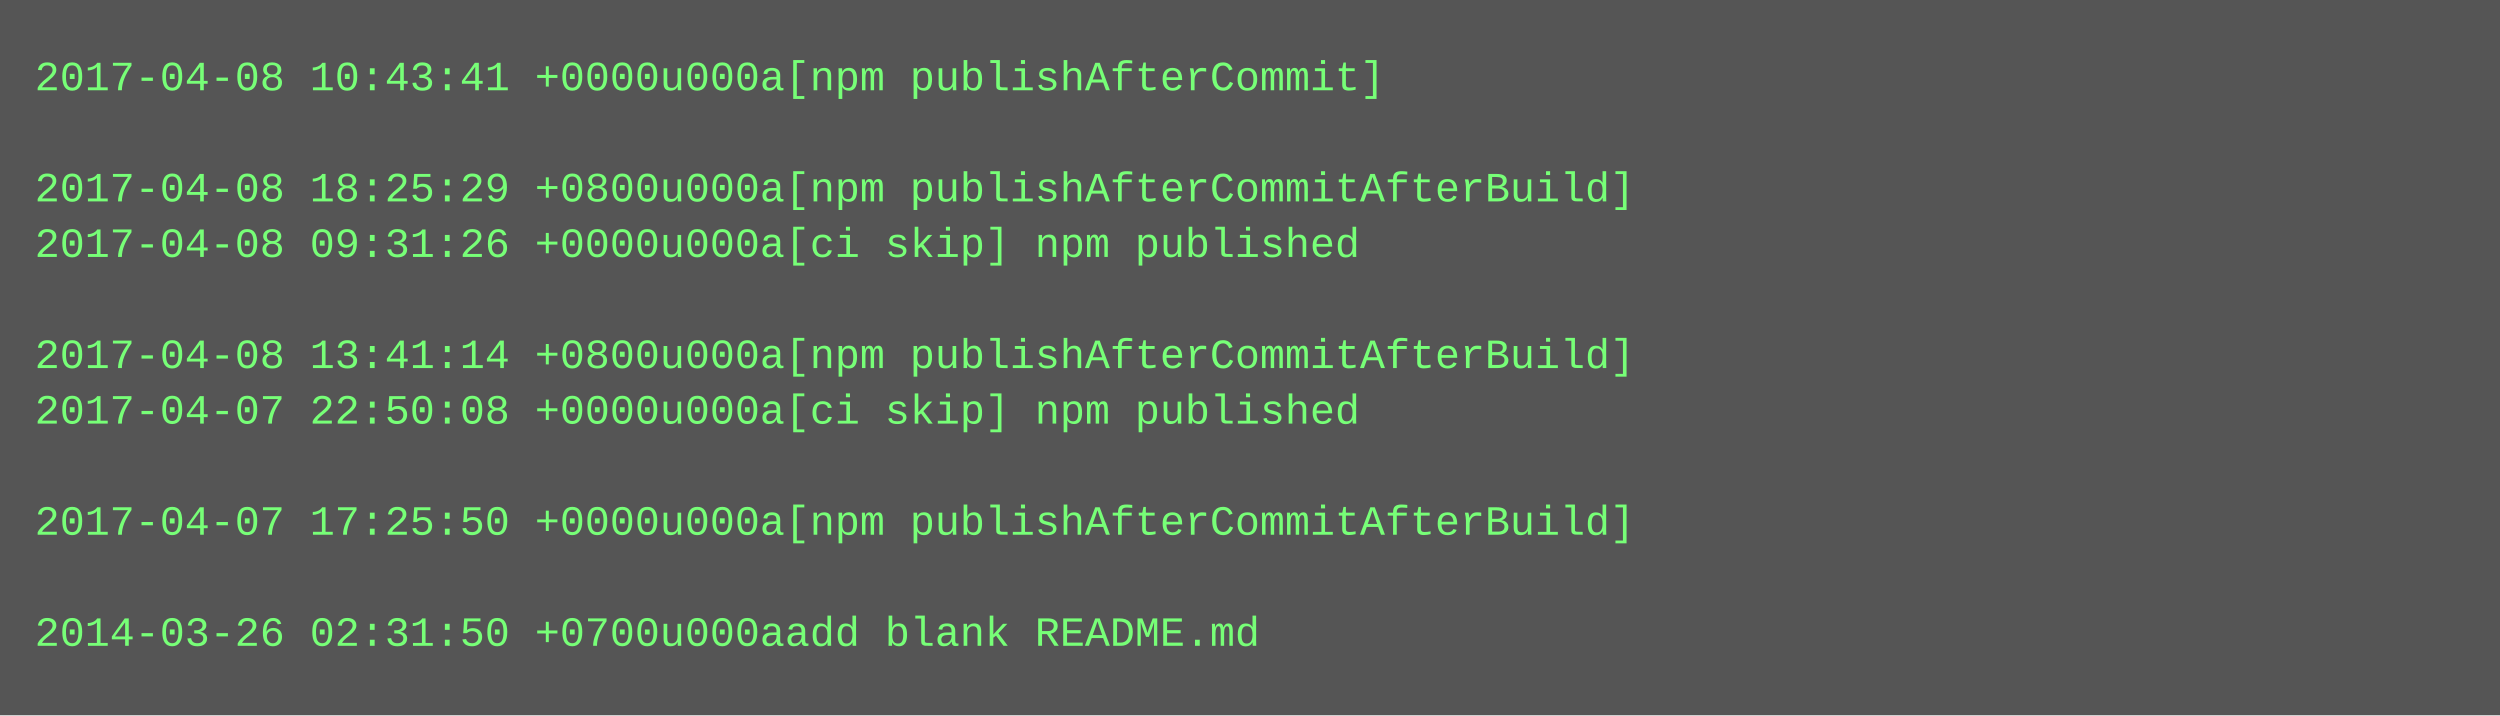
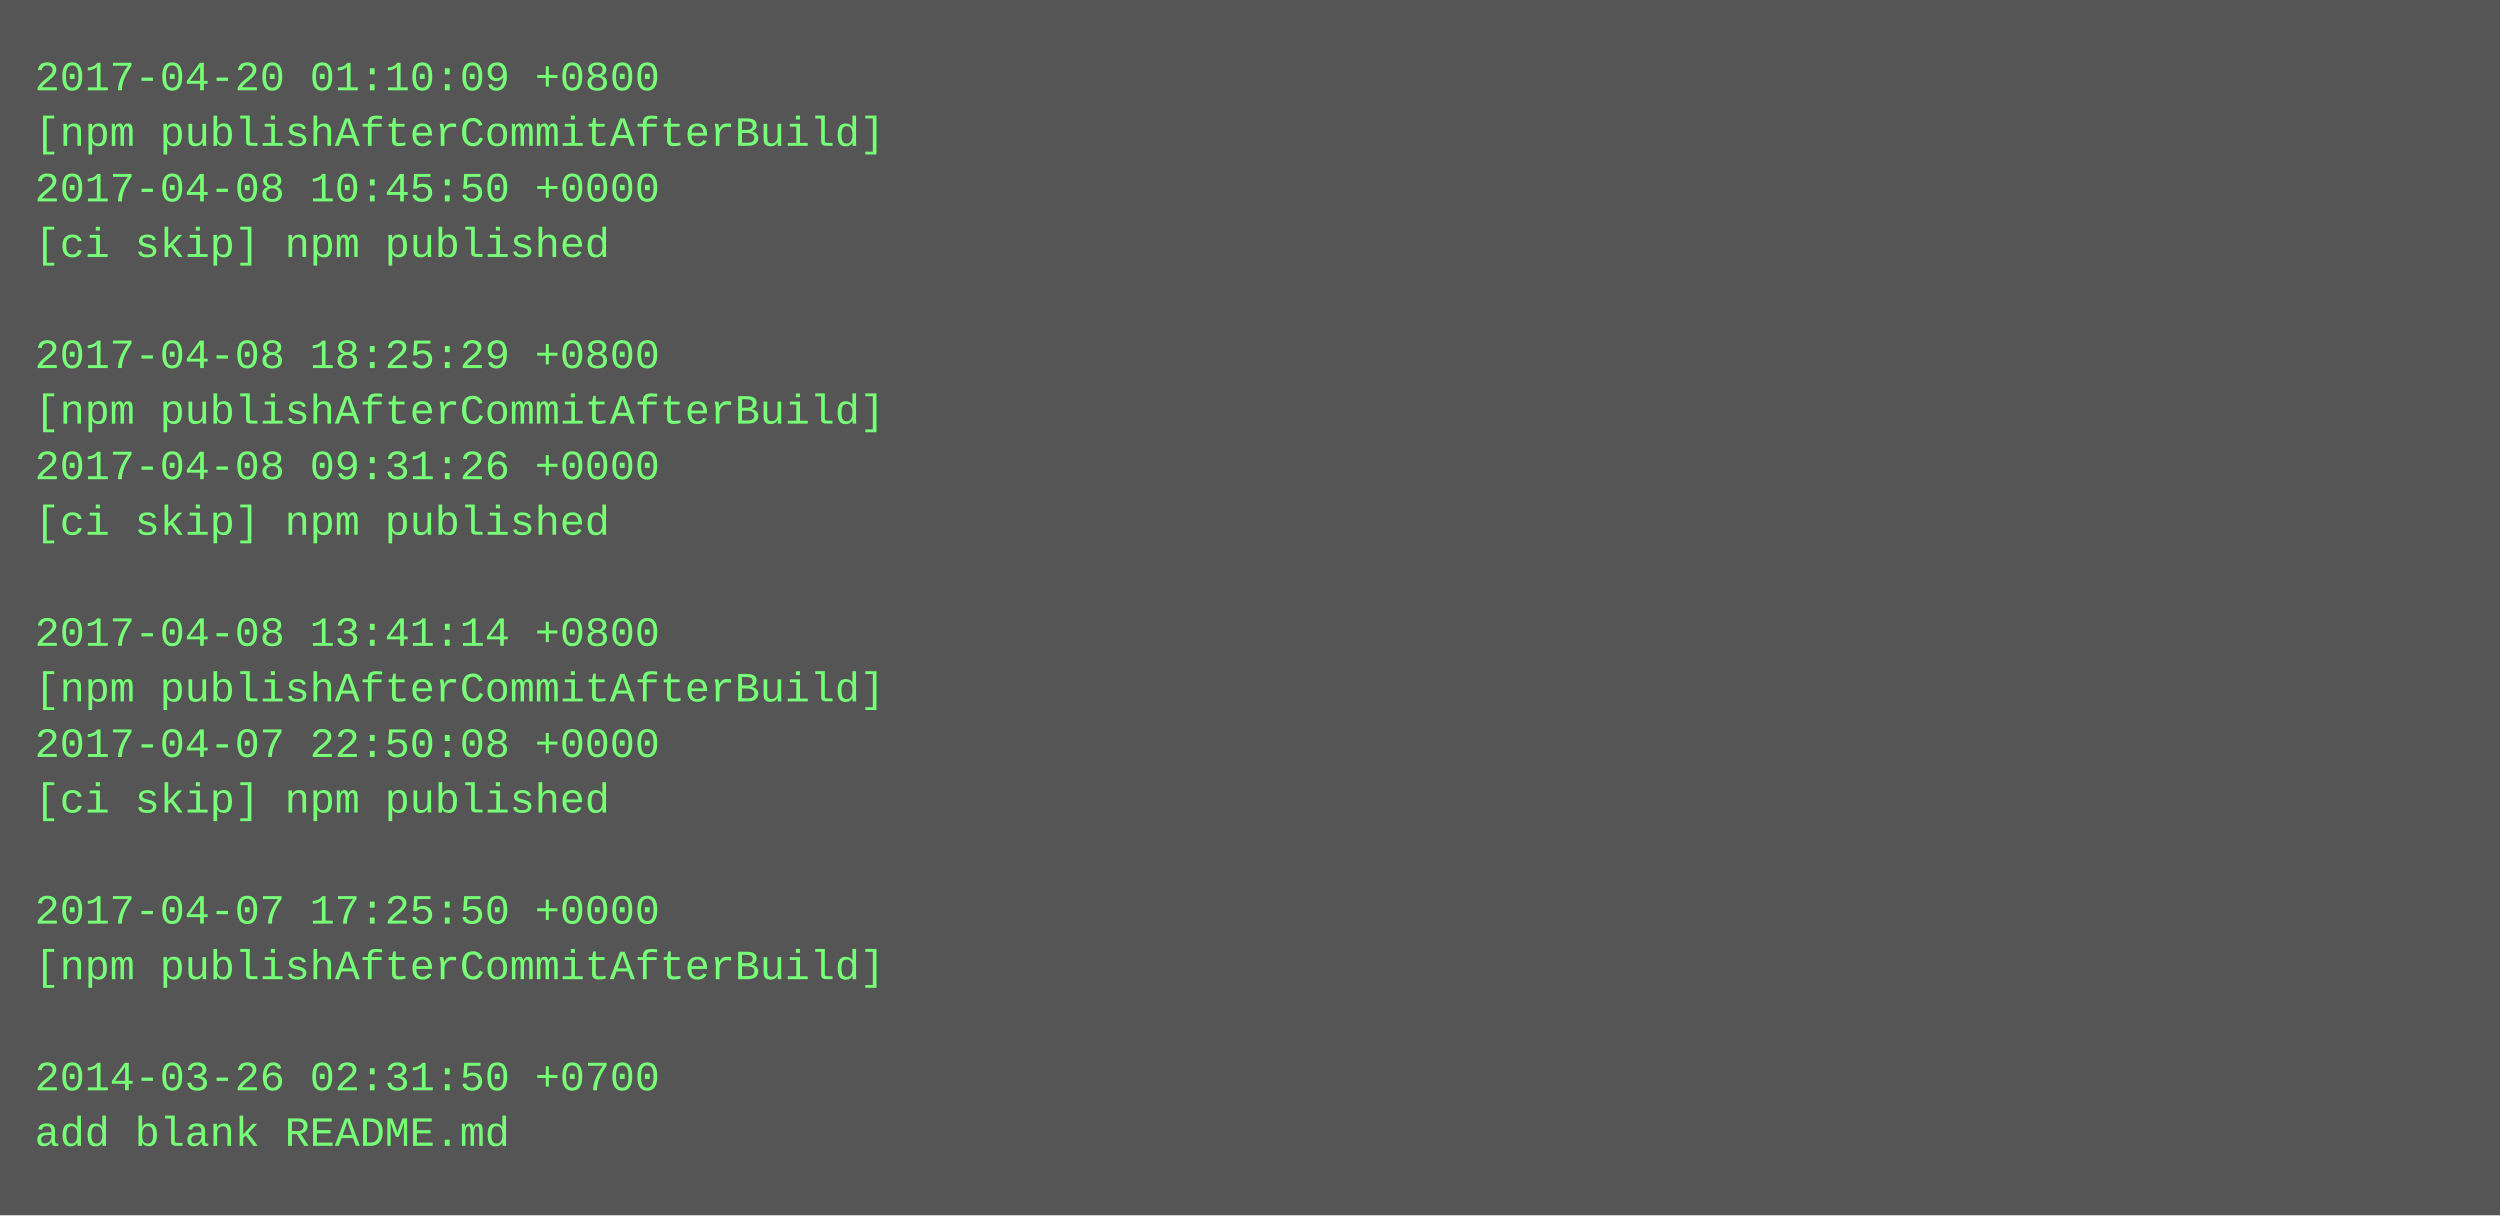
- <svg xmlns="http://www.w3.org/2000/svg" height="206" width="720">
-   <rect height="206" fill="#555" width="720" />
+ <svg xmlns="http://www.w3.org/2000/svg" height="350" width="720">
+   <rect height="350" fill="#555" width="720" />
  <text fill="#7f7" font-family="Courier New" font-size="12" xml:space="preserve">
-     <tspan x="10" y="26">2017-04-08 10:43:41 +0000u000a[npm publishAfterCommit]</tspan>
-     <tspan x="10" y="42" />
-     <tspan x="10" y="58">2017-04-08 18:25:29 +0800u000a[npm publishAfterCommitAfterBuild]</tspan>
-     <tspan x="10" y="74">2017-04-08 09:31:26 +0000u000a[ci skip] npm published</tspan>
+     <tspan x="10" y="26">2017-04-20 01:10:09 +0800</tspan>
+     <tspan x="10" y="42">[npm publishAfterCommitAfterBuild]</tspan>
+     <tspan x="10" y="58">2017-04-08 10:45:50 +0000</tspan>
+     <tspan x="10" y="74">[ci skip] npm published</tspan>
    <tspan x="10" y="90" />
-     <tspan x="10" y="106">2017-04-08 13:41:14 +0800u000a[npm publishAfterCommitAfterBuild]</tspan>
-     <tspan x="10" y="122">2017-04-07 22:50:08 +0000u000a[ci skip] npm published</tspan>
-     <tspan x="10" y="138" />
-     <tspan x="10" y="154">2017-04-07 17:25:50 +0000u000a[npm publishAfterCommitAfterBuild]</tspan>
+     <tspan x="10" y="106">2017-04-08 18:25:29 +0800</tspan>
+     <tspan x="10" y="122">[npm publishAfterCommitAfterBuild]</tspan>
+     <tspan x="10" y="138">2017-04-08 09:31:26 +0000</tspan>
+     <tspan x="10" y="154">[ci skip] npm published</tspan>
    <tspan x="10" y="170" />
-     <tspan x="10" y="186">2014-03-26 02:31:50 +0700u000aadd blank README.md</tspan>
+     <tspan x="10" y="186">2017-04-08 13:41:14 +0800</tspan>
+     <tspan x="10" y="202">[npm publishAfterCommitAfterBuild]</tspan>
+     <tspan x="10" y="218">2017-04-07 22:50:08 +0000</tspan>
+     <tspan x="10" y="234">[ci skip] npm published</tspan>
+     <tspan x="10" y="250" />
+     <tspan x="10" y="266">2017-04-07 17:25:50 +0000</tspan>
+     <tspan x="10" y="282">[npm publishAfterCommitAfterBuild]</tspan>
+     <tspan x="10" y="298" />
+     <tspan x="10" y="314">2014-03-26 02:31:50 +0700</tspan>
+     <tspan x="10" y="330">add blank README.md</tspan>
  </text>
</svg>
